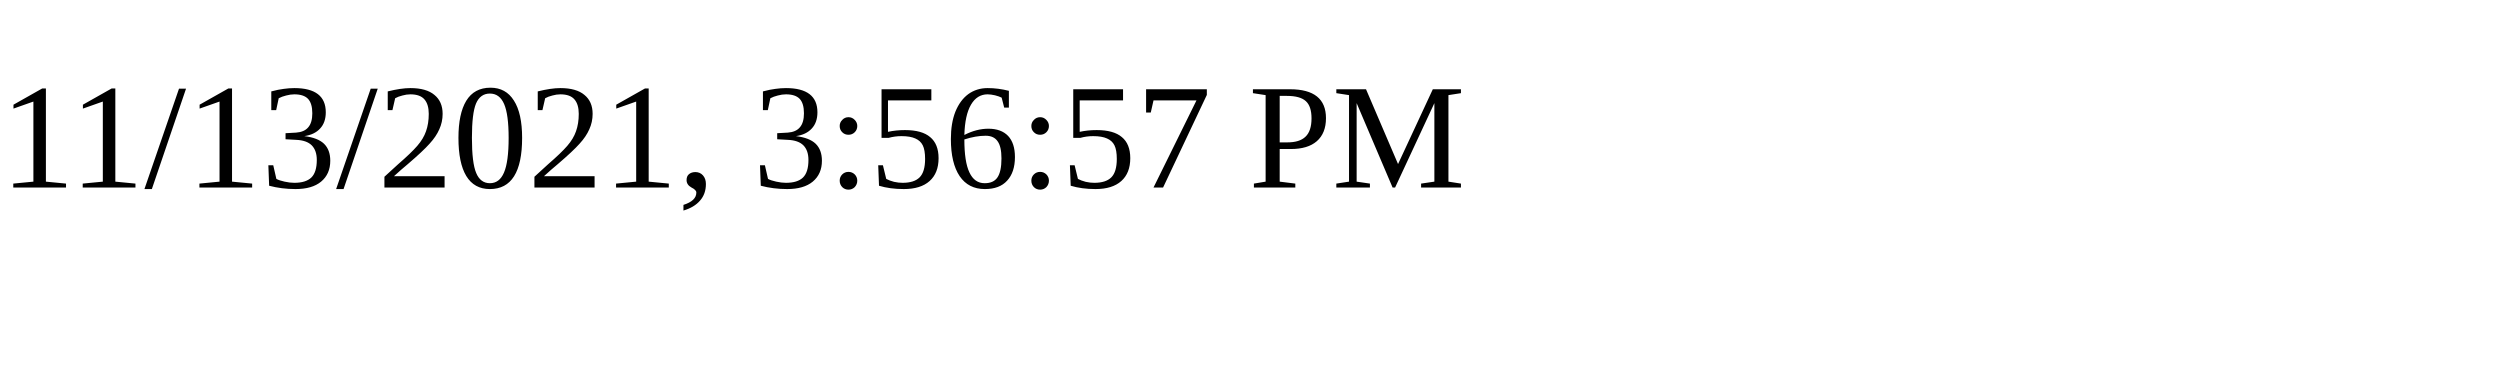
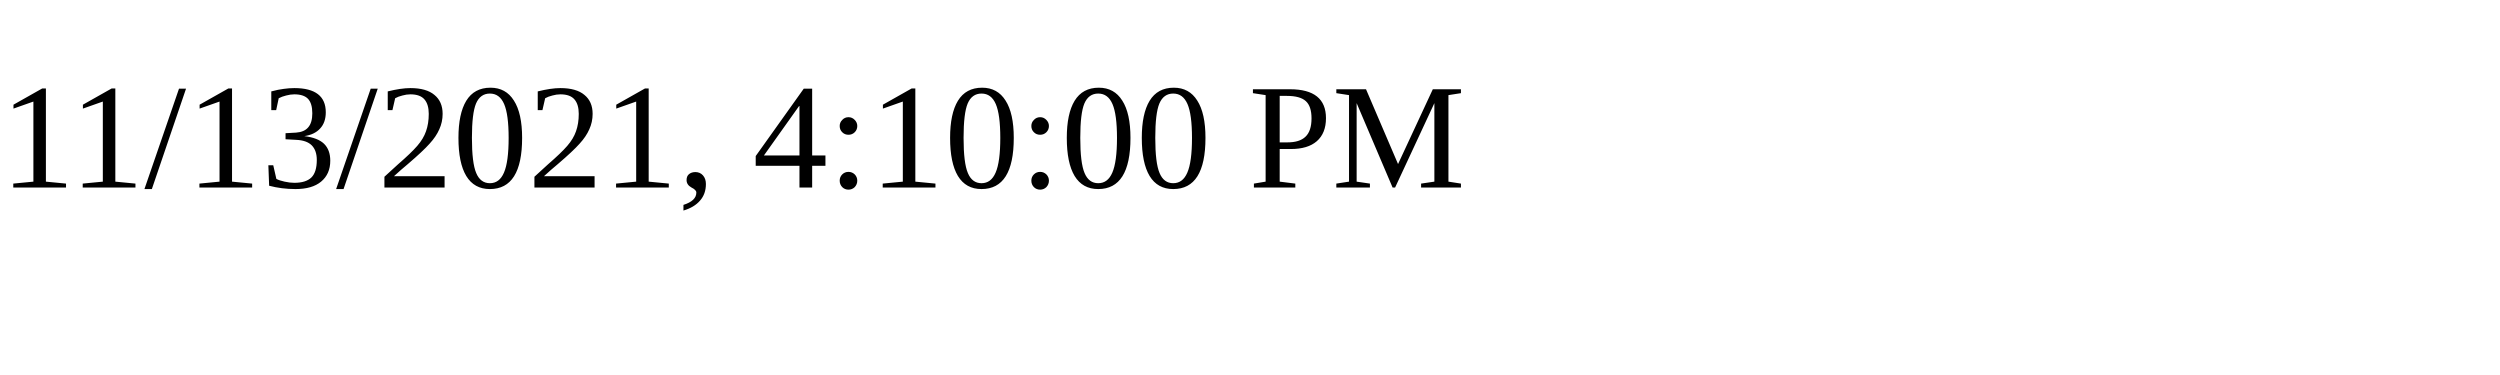
<svg xmlns="http://www.w3.org/2000/svg" height="30" width="200">
-   <text x="0" y="15">11/13/2021, 3:56:57 PM</text>
+   <text x="0" y="15">11/13/2021, 4:10:00 PM</text>
</svg>
